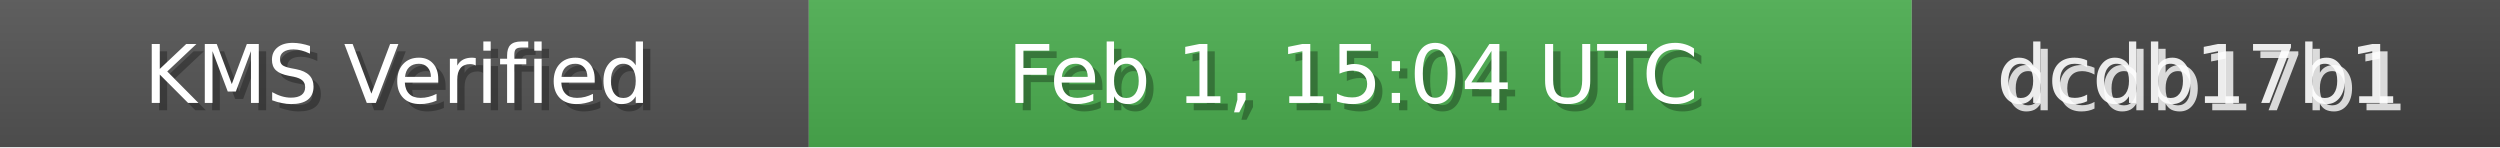
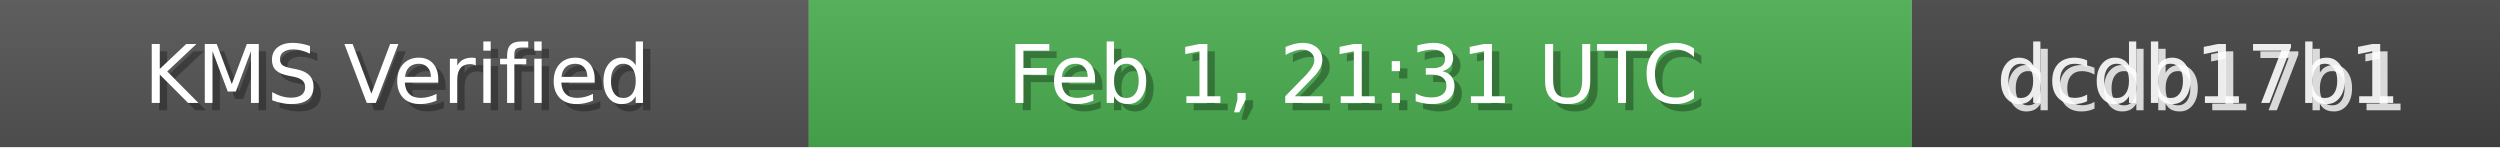
<svg xmlns="http://www.w3.org/2000/svg" width="340" height="20" role="img">
  <linearGradient id="bg" x2="0" y2="100%">
    <stop offset="0" stop-color="#bbb" stop-opacity=".1" />
    <stop offset="1" stop-opacity=".1" />
  </linearGradient>
  <rect width="110" height="20" fill="#555" />
  <rect x="110" width="150" height="20" fill="#4CAF50" />
  <rect x="260" width="80" height="20" fill="#444" />
  <rect width="340" height="20" fill="url(#bg)" />
  <g fill="#fff" text-anchor="middle" font-family="Verdana,Geneva,DejaVu Sans,sans-serif" font-size="11">
    <text x="55" y="15" fill="#000" fill-opacity=".3">KMS Verified</text>
    <text x="54" y="14">KMS Verified</text>
-     <text x="185" y="15" fill="#000" fill-opacity=".3">Feb 1, 15:04 UTC</text>
-     <text x="184" y="14">Feb 1, 15:04 UTC</text>
+     <text x="185" y="15" fill="#000" fill-opacity=".3">Feb 1, 21:31 UTC</text>
+     <text x="184" y="14">Feb 1, 21:31 UTC</text>
    <text x="300" y="15" fill="#fff" fill-opacity=".8">dcdb17b1</text>
    <text x="299" y="14" fill="#fff" fill-opacity=".9">dcdb17b1</text>
  </g>
</svg>
